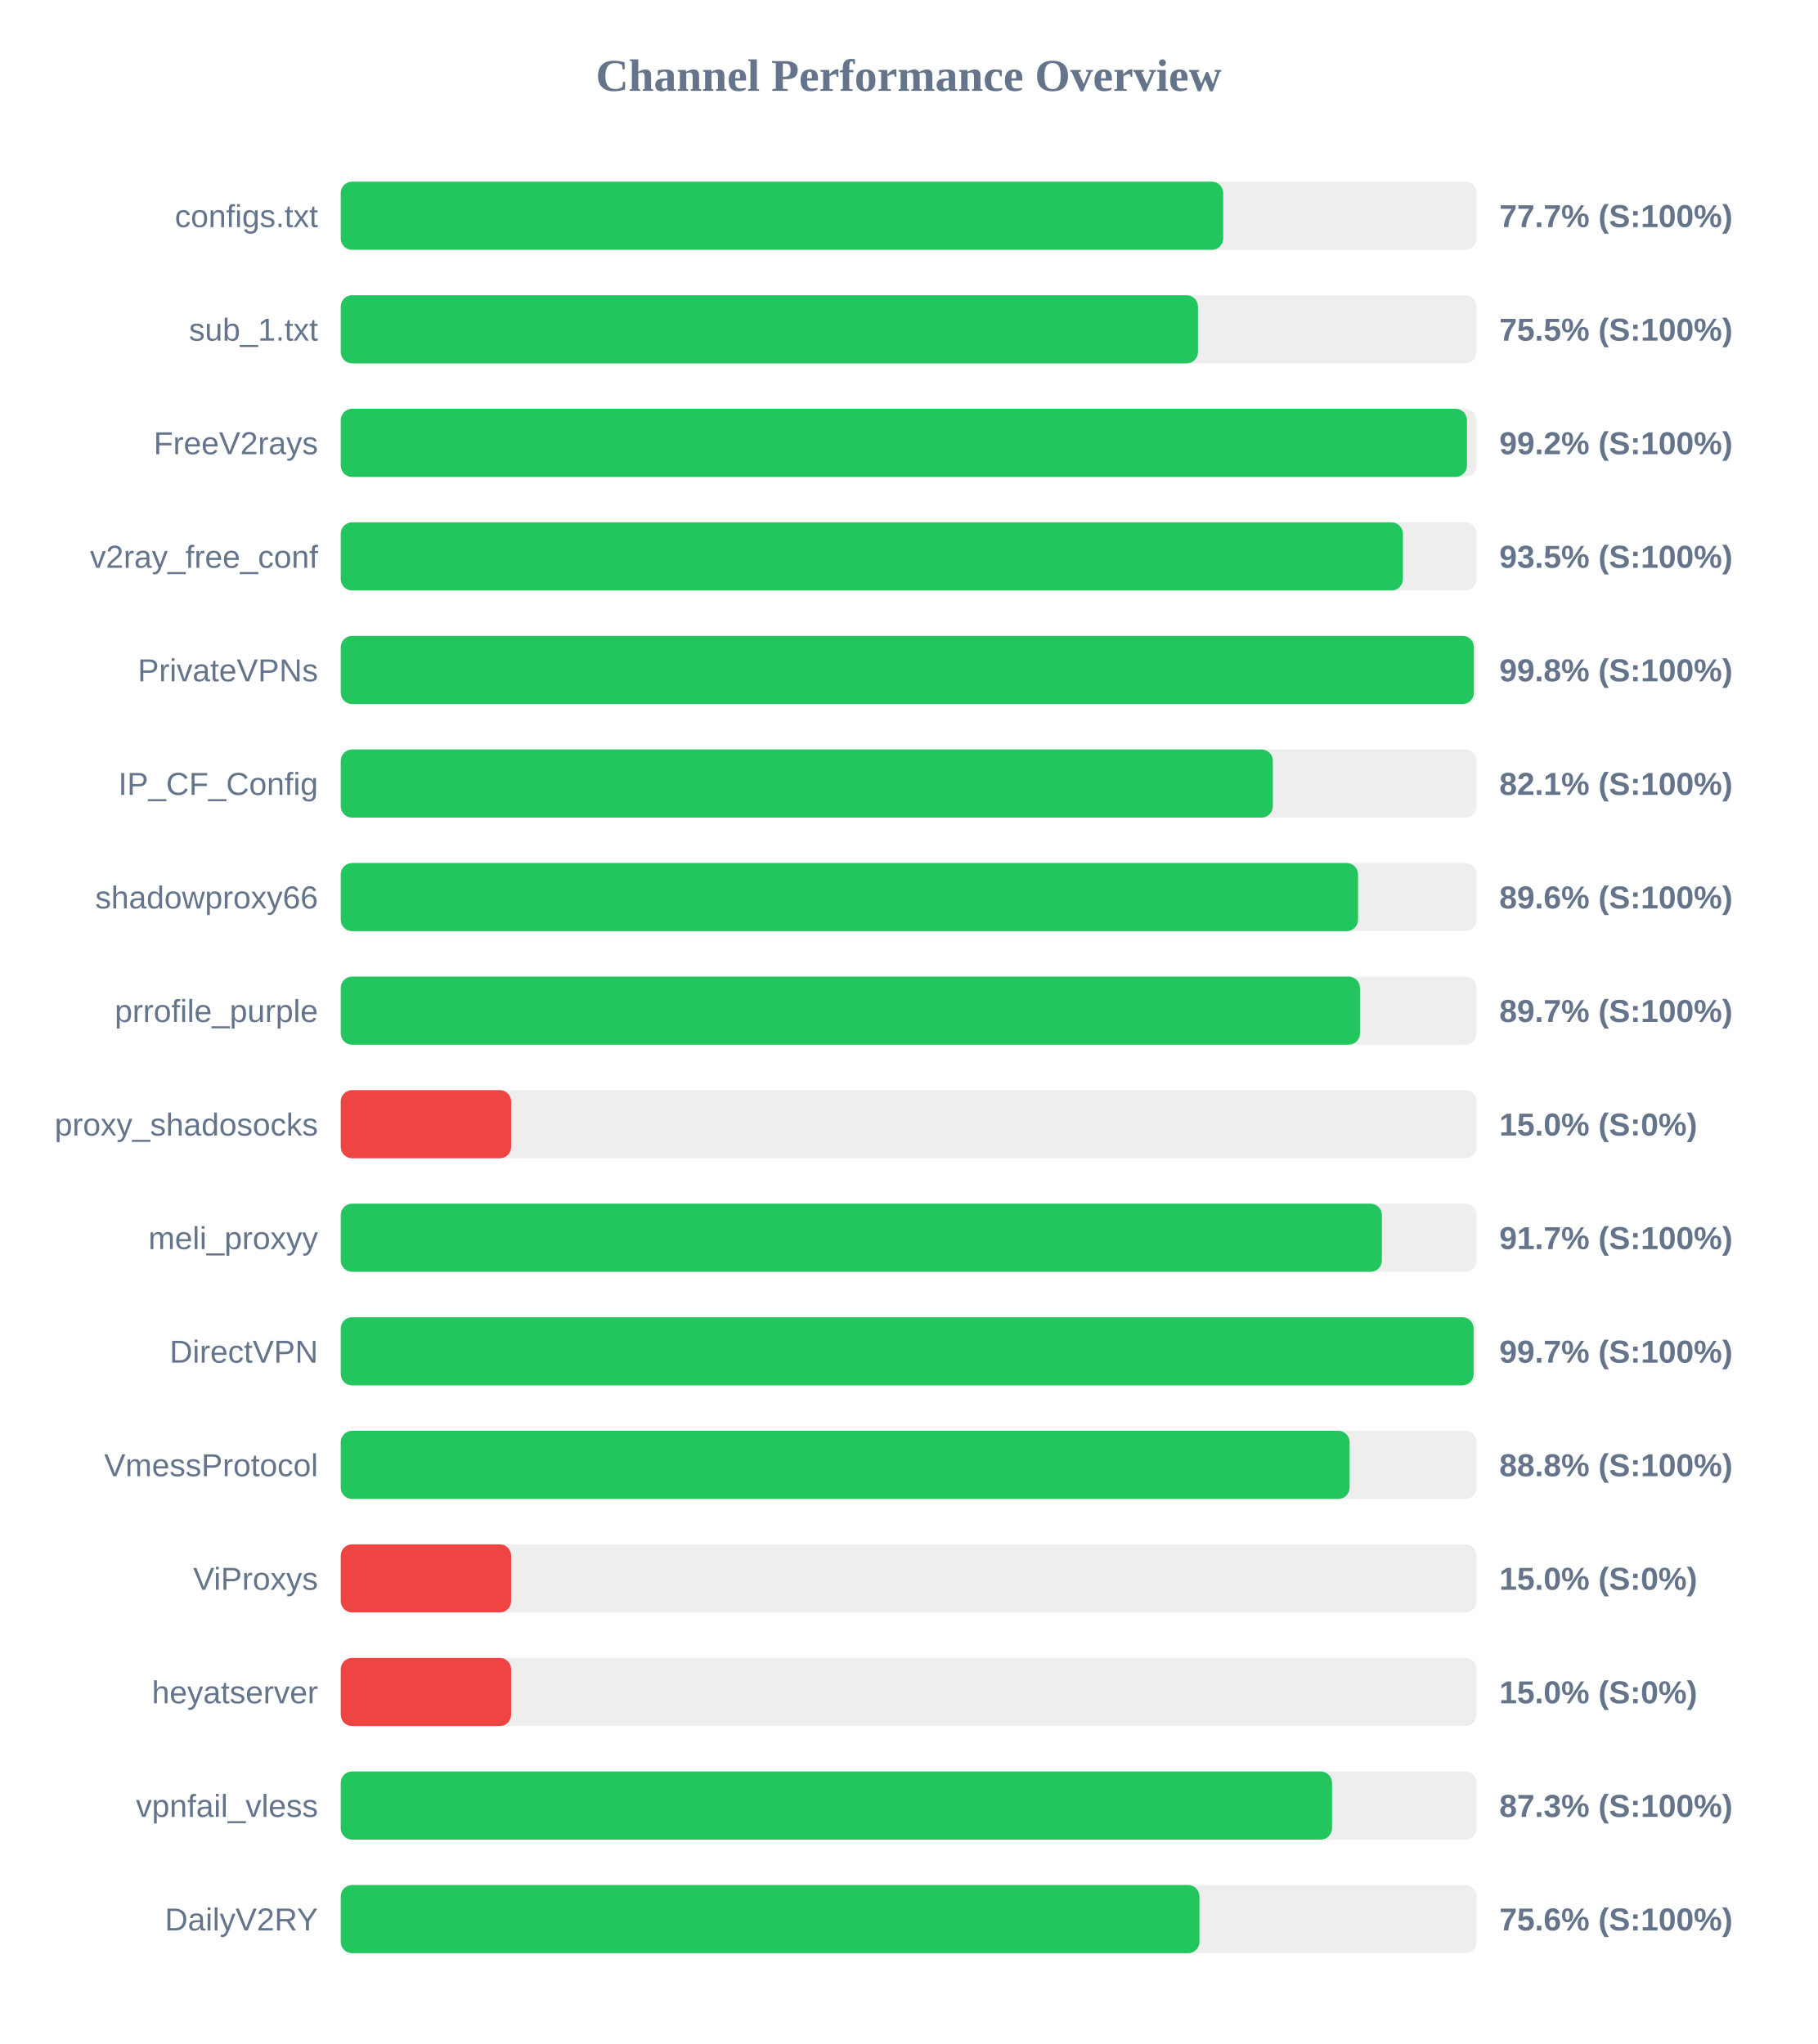
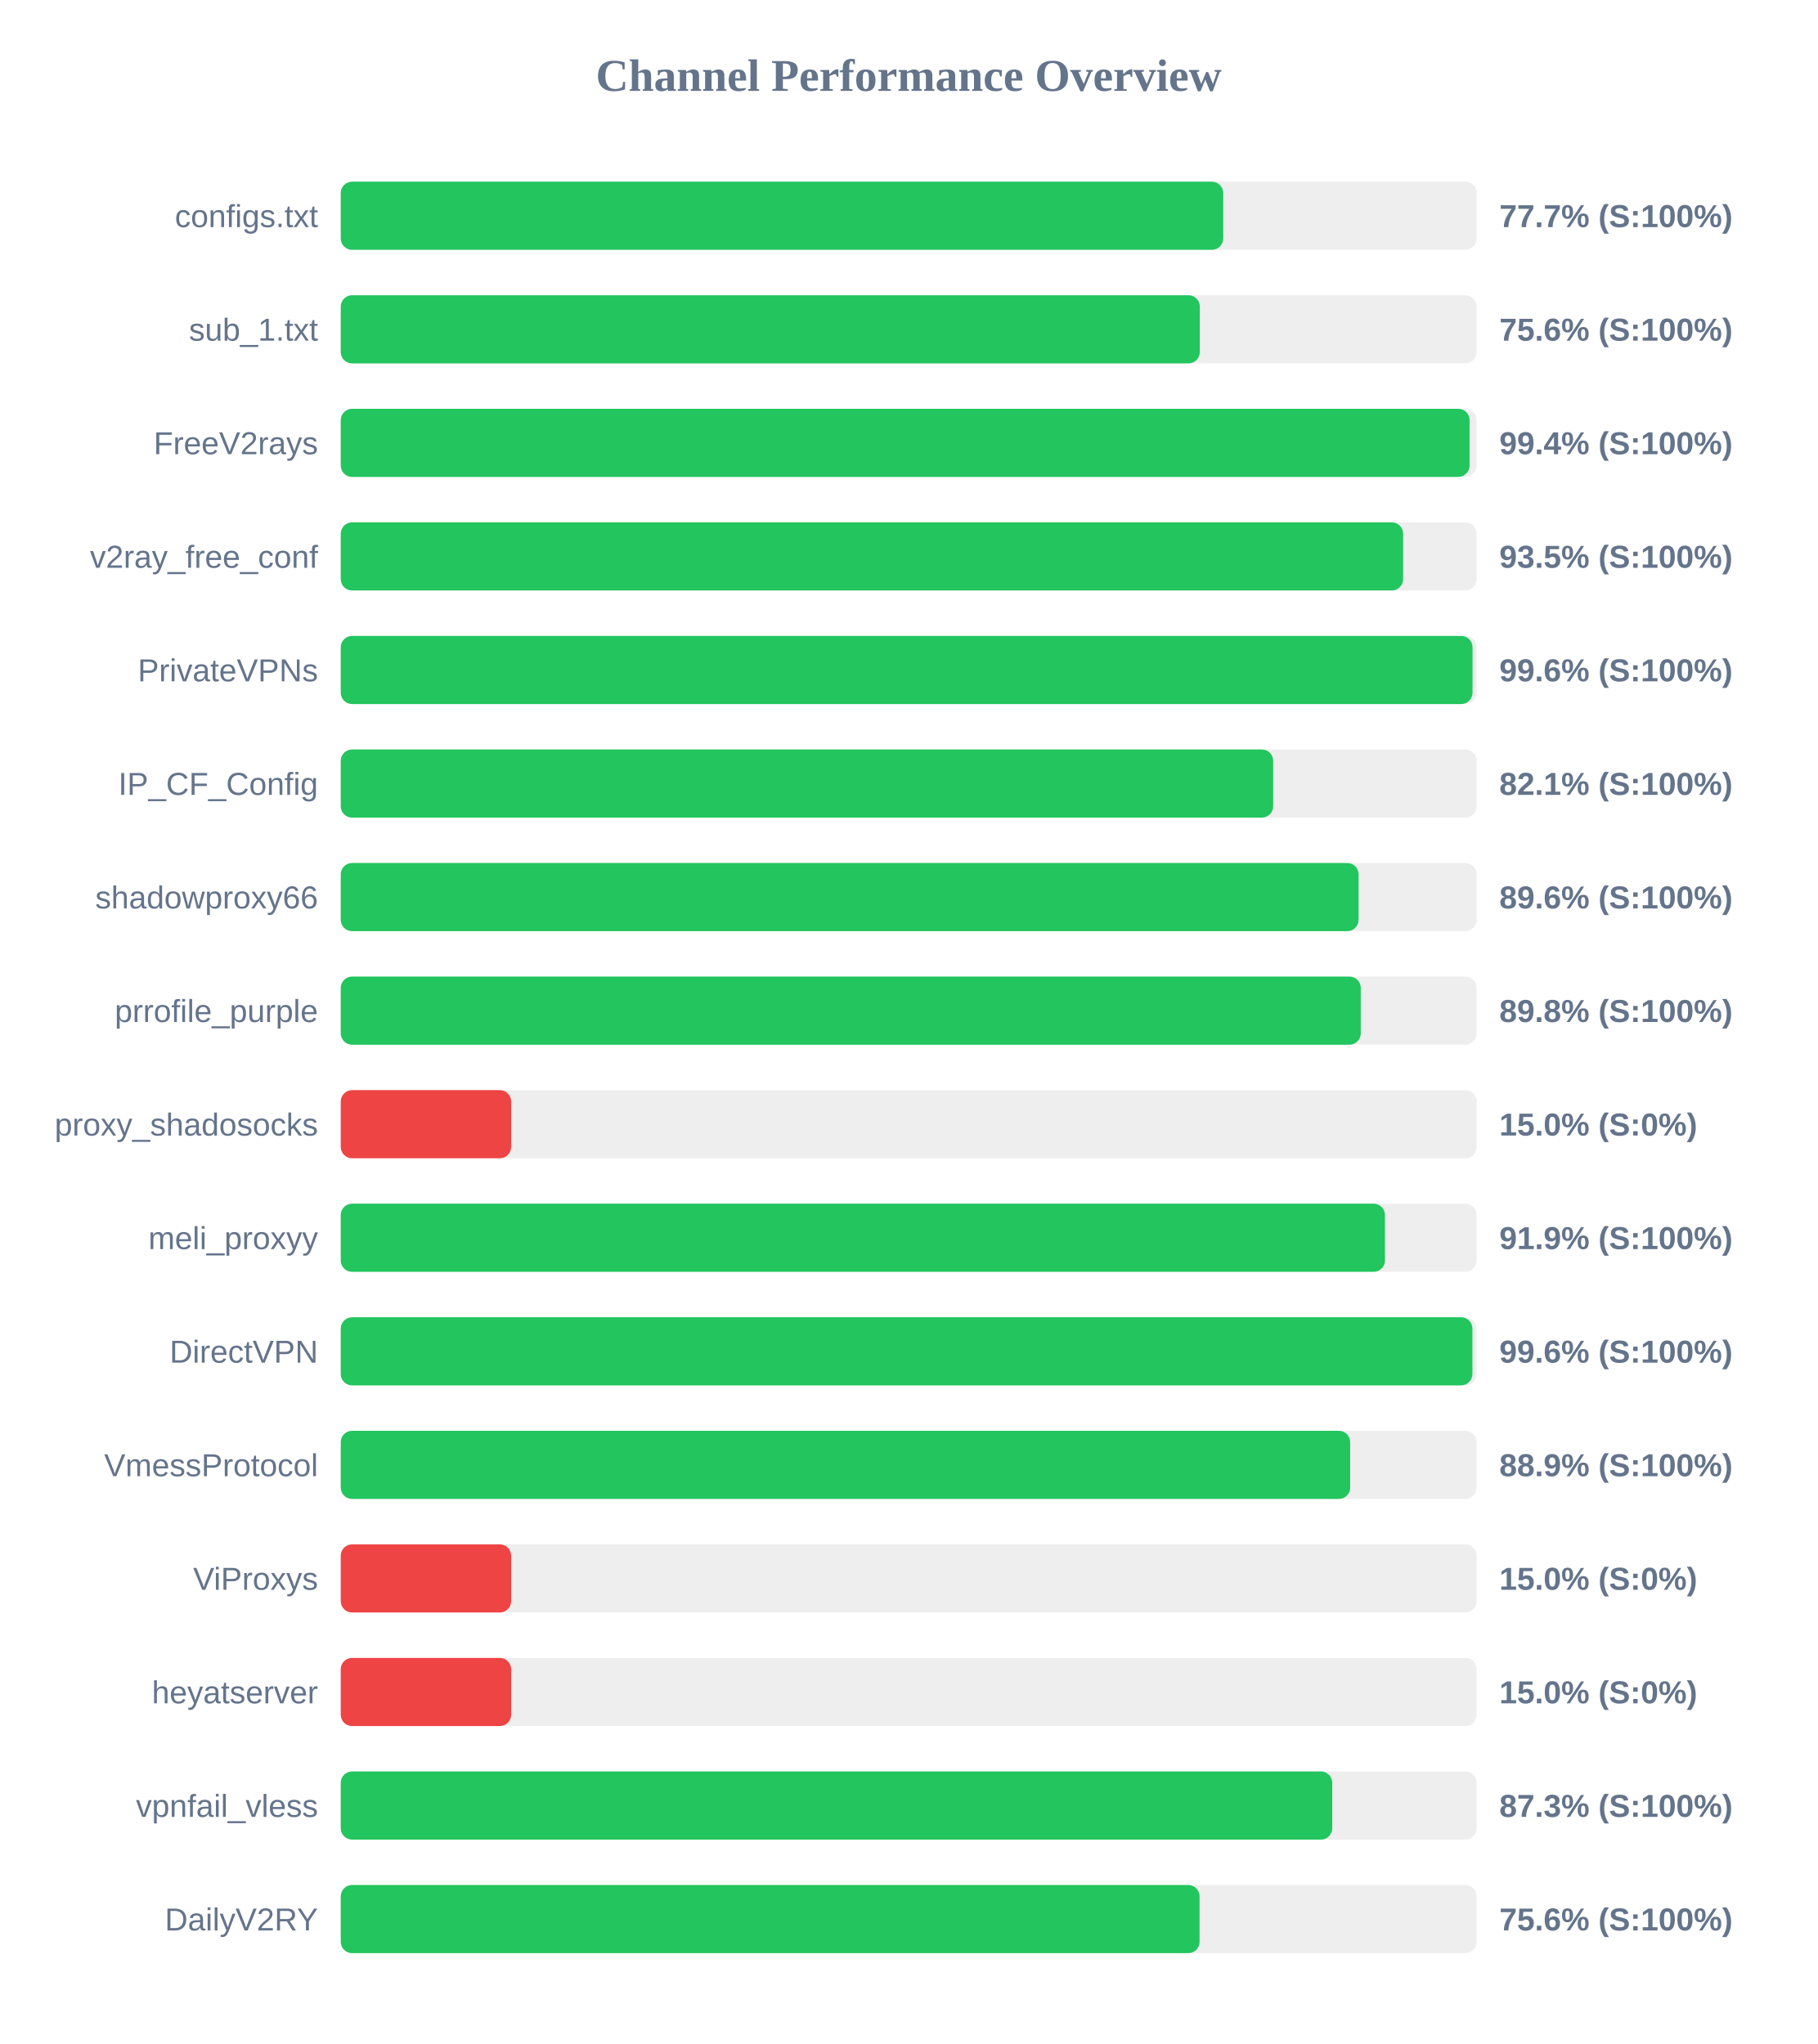
<svg xmlns="http://www.w3.org/2000/svg" width="800" height="900" version="1.1">
  <style>
        .row { font: 14px Arial; fill: #64748b; }
        .score { font: bold 14px Arial; fill: #64748b; }
    </style>
  <text x="400" y="40" text-anchor="middle" font-size="20px" font-weight="bold" fill="#64748b">Channel Performance Overview</text>
  <rect x="150" y="80" width="500" height="30" fill="#eee" rx="5" />
  <rect x="150" y="80" width="388.45" height="30" fill="#22c55e" rx="5" />
  <text x="140" y="100" text-anchor="end" class="row">configs.txt</text>
  <text x="660" y="100" text-anchor="start" class="score">77.7% (S:100%)</text>
  <rect x="150" y="130" width="500" height="30" fill="#eee" rx="5" />
-   <rect x="150" y="130" width="377.35" height="30" fill="#22c55e" rx="5" />
+   <rect x="150" y="130" width="378.15" height="30" fill="#22c55e" rx="5" />
  <text x="140" y="150" text-anchor="end" class="row">sub_1.txt</text>
-   <text x="660" y="150" text-anchor="start" class="score">75.5% (S:100%)</text>
+   <text x="660" y="150" text-anchor="start" class="score">75.6% (S:100%)</text>
  <rect x="150" y="180" width="500" height="30" fill="#eee" rx="5" />
-   <rect x="150" y="180" width="495.75" height="30" fill="#22c55e" rx="5" />
+   <rect x="150" y="180" width="496.9" height="30" fill="#22c55e" rx="5" />
  <text x="140" y="200" text-anchor="end" class="row">FreeV2rays</text>
-   <text x="660" y="200" text-anchor="start" class="score">99.2% (S:100%)</text>
+   <text x="660" y="200" text-anchor="start" class="score">99.4% (S:100%)</text>
  <rect x="150" y="230" width="500" height="30" fill="#eee" rx="5" />
-   <rect x="150" y="230" width="467.55" height="30" fill="#22c55e" rx="5" />
+   <rect x="150" y="230" width="467.65" height="30" fill="#22c55e" rx="5" />
  <text x="140" y="250" text-anchor="end" class="row">v2ray_free_conf</text>
  <text x="660" y="250" text-anchor="start" class="score">93.5% (S:100%)</text>
  <rect x="150" y="280" width="500" height="30" fill="#eee" rx="5" />
-   <rect x="150" y="280" width="498.8" height="30" fill="#22c55e" rx="5" />
+   <rect x="150" y="280" width="498.2" height="30" fill="#22c55e" rx="5" />
  <text x="140" y="300" text-anchor="end" class="row">PrivateVPNs</text>
-   <text x="660" y="300" text-anchor="start" class="score">99.8% (S:100%)</text>
+   <text x="660" y="300" text-anchor="start" class="score">99.6% (S:100%)</text>
  <rect x="150" y="330" width="500" height="30" fill="#eee" rx="5" />
-   <rect x="150" y="330" width="410.3" height="30" fill="#22c55e" rx="5" />
+   <rect x="150" y="330" width="410.45" height="30" fill="#22c55e" rx="5" />
  <text x="140" y="350" text-anchor="end" class="row">IP_CF_Config</text>
  <text x="660" y="350" text-anchor="start" class="score">82.1% (S:100%)</text>
  <rect x="150" y="380" width="500" height="30" fill="#eee" rx="5" />
-   <rect x="150" y="380" width="447.8" height="30" fill="#22c55e" rx="5" />
+   <rect x="150" y="380" width="448.05" height="30" fill="#22c55e" rx="5" />
  <text x="140" y="400" text-anchor="end" class="row">shadowproxy66</text>
  <text x="660" y="400" text-anchor="start" class="score">89.6% (S:100%)</text>
  <rect x="150" y="430" width="500" height="30" fill="#eee" rx="5" />
-   <rect x="150" y="430" width="448.65" height="30" fill="#22c55e" rx="5" />
+   <rect x="150" y="430" width="449.0" height="30" fill="#22c55e" rx="5" />
  <text x="140" y="450" text-anchor="end" class="row">prrofile_purple</text>
-   <text x="660" y="450" text-anchor="start" class="score">89.7% (S:100%)</text>
+   <text x="660" y="450" text-anchor="start" class="score">89.8% (S:100%)</text>
  <rect x="150" y="480" width="500" height="30" fill="#eee" rx="5" />
  <rect x="150" y="480" width="75.0" height="30" fill="#ef4444" rx="5" />
  <text x="140" y="500" text-anchor="end" class="row">proxy_shadosocks</text>
  <text x="660" y="500" text-anchor="start" class="score">15.0% (S:0%)</text>
  <rect x="150" y="530" width="500" height="30" fill="#eee" rx="5" />
-   <rect x="150" y="530" width="458.3" height="30" fill="#22c55e" rx="5" />
+   <rect x="150" y="530" width="459.65" height="30" fill="#22c55e" rx="5" />
  <text x="140" y="550" text-anchor="end" class="row">meli_proxyy</text>
-   <text x="660" y="550" text-anchor="start" class="score">91.7% (S:100%)</text>
+   <text x="660" y="550" text-anchor="start" class="score">91.9% (S:100%)</text>
  <rect x="150" y="580" width="500" height="30" fill="#eee" rx="5" />
-   <rect x="150" y="580" width="498.7" height="30" fill="#22c55e" rx="5" />
+   <rect x="150" y="580" width="498.15" height="30" fill="#22c55e" rx="5" />
  <text x="140" y="600" text-anchor="end" class="row">DirectVPN</text>
-   <text x="660" y="600" text-anchor="start" class="score">99.7% (S:100%)</text>
+   <text x="660" y="600" text-anchor="start" class="score">99.6% (S:100%)</text>
  <rect x="150" y="630" width="500" height="30" fill="#eee" rx="5" />
-   <rect x="150" y="630" width="444.1" height="30" fill="#22c55e" rx="5" />
+   <rect x="150" y="630" width="444.35" height="30" fill="#22c55e" rx="5" />
  <text x="140" y="650" text-anchor="end" class="row">VmessProtocol</text>
-   <text x="660" y="650" text-anchor="start" class="score">88.8% (S:100%)</text>
+   <text x="660" y="650" text-anchor="start" class="score">88.9% (S:100%)</text>
  <rect x="150" y="680" width="500" height="30" fill="#eee" rx="5" />
  <rect x="150" y="680" width="75.0" height="30" fill="#ef4444" rx="5" />
  <text x="140" y="700" text-anchor="end" class="row">ViProxys</text>
  <text x="660" y="700" text-anchor="start" class="score">15.0% (S:0%)</text>
  <rect x="150" y="730" width="500" height="30" fill="#eee" rx="5" />
  <rect x="150" y="730" width="75.0" height="30" fill="#ef4444" rx="5" />
  <text x="140" y="750" text-anchor="end" class="row">heyatserver</text>
  <text x="660" y="750" text-anchor="start" class="score">15.0% (S:0%)</text>
  <rect x="150" y="780" width="500" height="30" fill="#eee" rx="5" />
-   <rect x="150" y="780" width="436.35" height="30" fill="#22c55e" rx="5" />
+   <rect x="150" y="780" width="436.45" height="30" fill="#22c55e" rx="5" />
  <text x="140" y="800" text-anchor="end" class="row">vpnfail_vless</text>
  <text x="660" y="800" text-anchor="start" class="score">87.3% (S:100%)</text>
  <rect x="150" y="830" width="500" height="30" fill="#eee" rx="5" />
-   <rect x="150" y="830" width="378.0" height="30" fill="#22c55e" rx="5" />
+   <rect x="150" y="830" width="378.05" height="30" fill="#22c55e" rx="5" />
  <text x="140" y="850" text-anchor="end" class="row">DailyV2RY</text>
  <text x="660" y="850" text-anchor="start" class="score">75.6% (S:100%)</text>
</svg>
